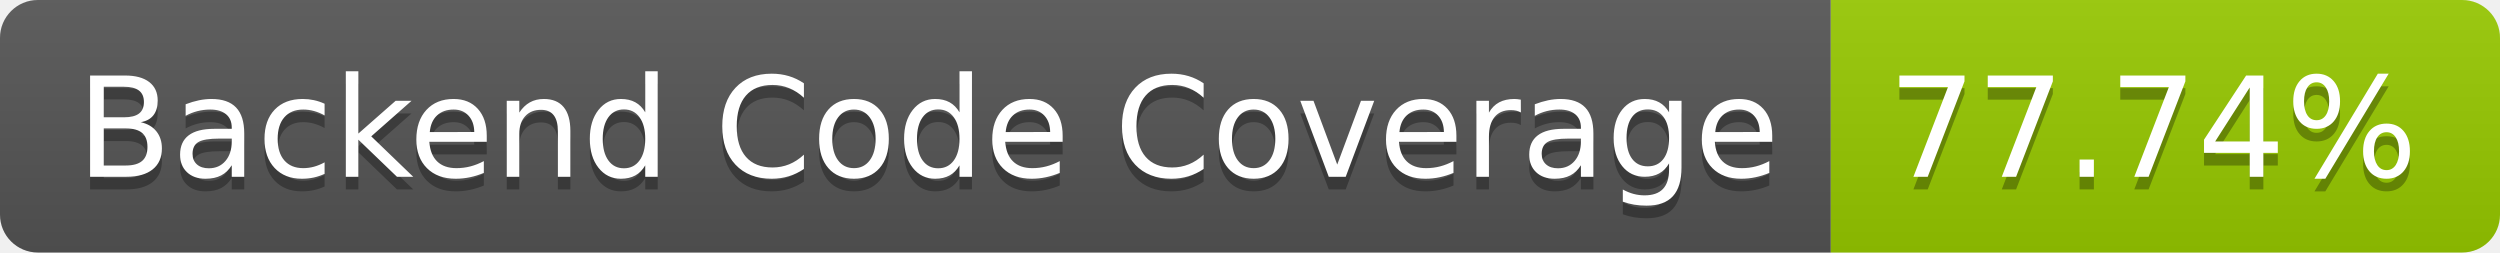
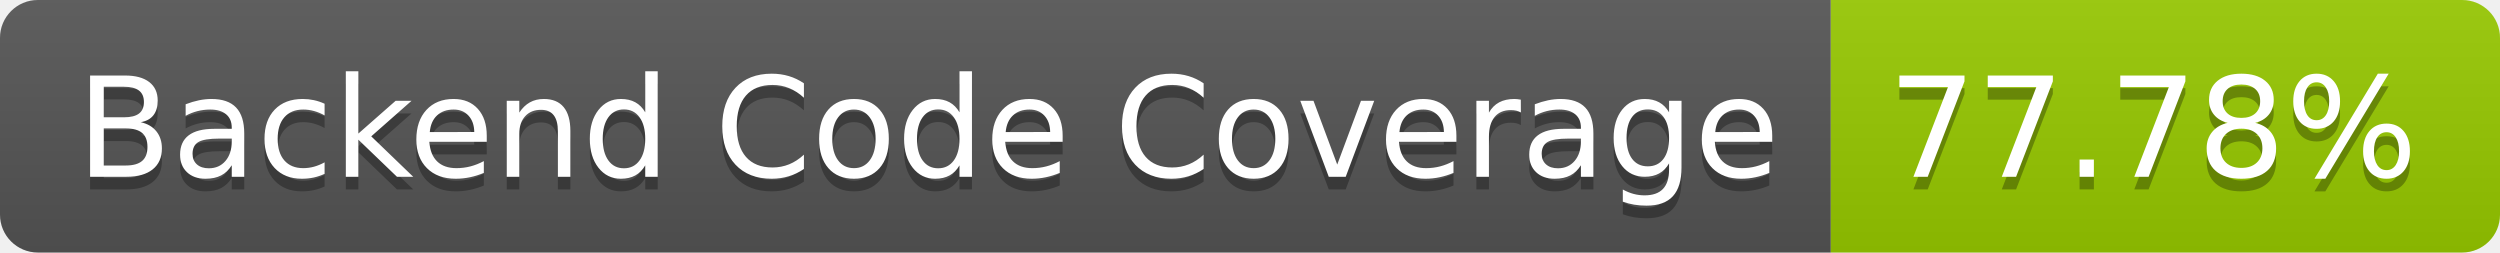
- <svg xmlns="http://www.w3.org/2000/svg" width="198" height="20" role="img" aria-label="Backend Code Coverage: 77.74%">
+ <svg xmlns="http://www.w3.org/2000/svg" width="198" height="20" role="img" aria-label="Backend Code Coverage: 77.78%">
  <linearGradient id="s" x2="0" y2="100%">
    <stop offset="0" stop-color="#bbb" stop-opacity=".1" />
    <stop offset="1" stop-opacity=".1" />
  </linearGradient>
  <clipPath id="r">
    <rect width="198" height="20" rx="3" fill="#fff" />
  </clipPath>
  <g clip-path="url(#r)">
    <rect width="145" height="20" fill="#555" />
    <rect x="145" width="53" height="20" fill="#97ca00" />
    <rect width="198" height="20" fill="url(#s)" />
  </g>
  <g fill="#fff" text-anchor="middle" font-family="Verdana,Geneva,DejaVu Sans,sans-serif" text-rendering="geometricPrecision" font-size="110">
    <text aria-hidden="true" x="735" y="150" fill="#010101" fill-opacity=".3" transform="scale(.1)" textLength="1350">Backend Code Coverage</text>
    <text x="735" y="140" transform="scale(.1)" fill="#fff" textLength="1350">Backend Code Coverage</text>
-     <text aria-hidden="true" x="1705" y="150" fill="#010101" fill-opacity=".3" transform="scale(.1)" textLength="430">77.74%</text>
-     <text x="1705" y="140" transform="scale(.1)" fill="#fff" textLength="430">77.74%</text>
+     <text aria-hidden="true" x="1705" y="150" fill="#010101" fill-opacity=".3" transform="scale(.1)" textLength="430">77.78%</text>
+     <text x="1705" y="140" transform="scale(.1)" fill="#fff" textLength="430">77.78%</text>
  </g>
</svg>
